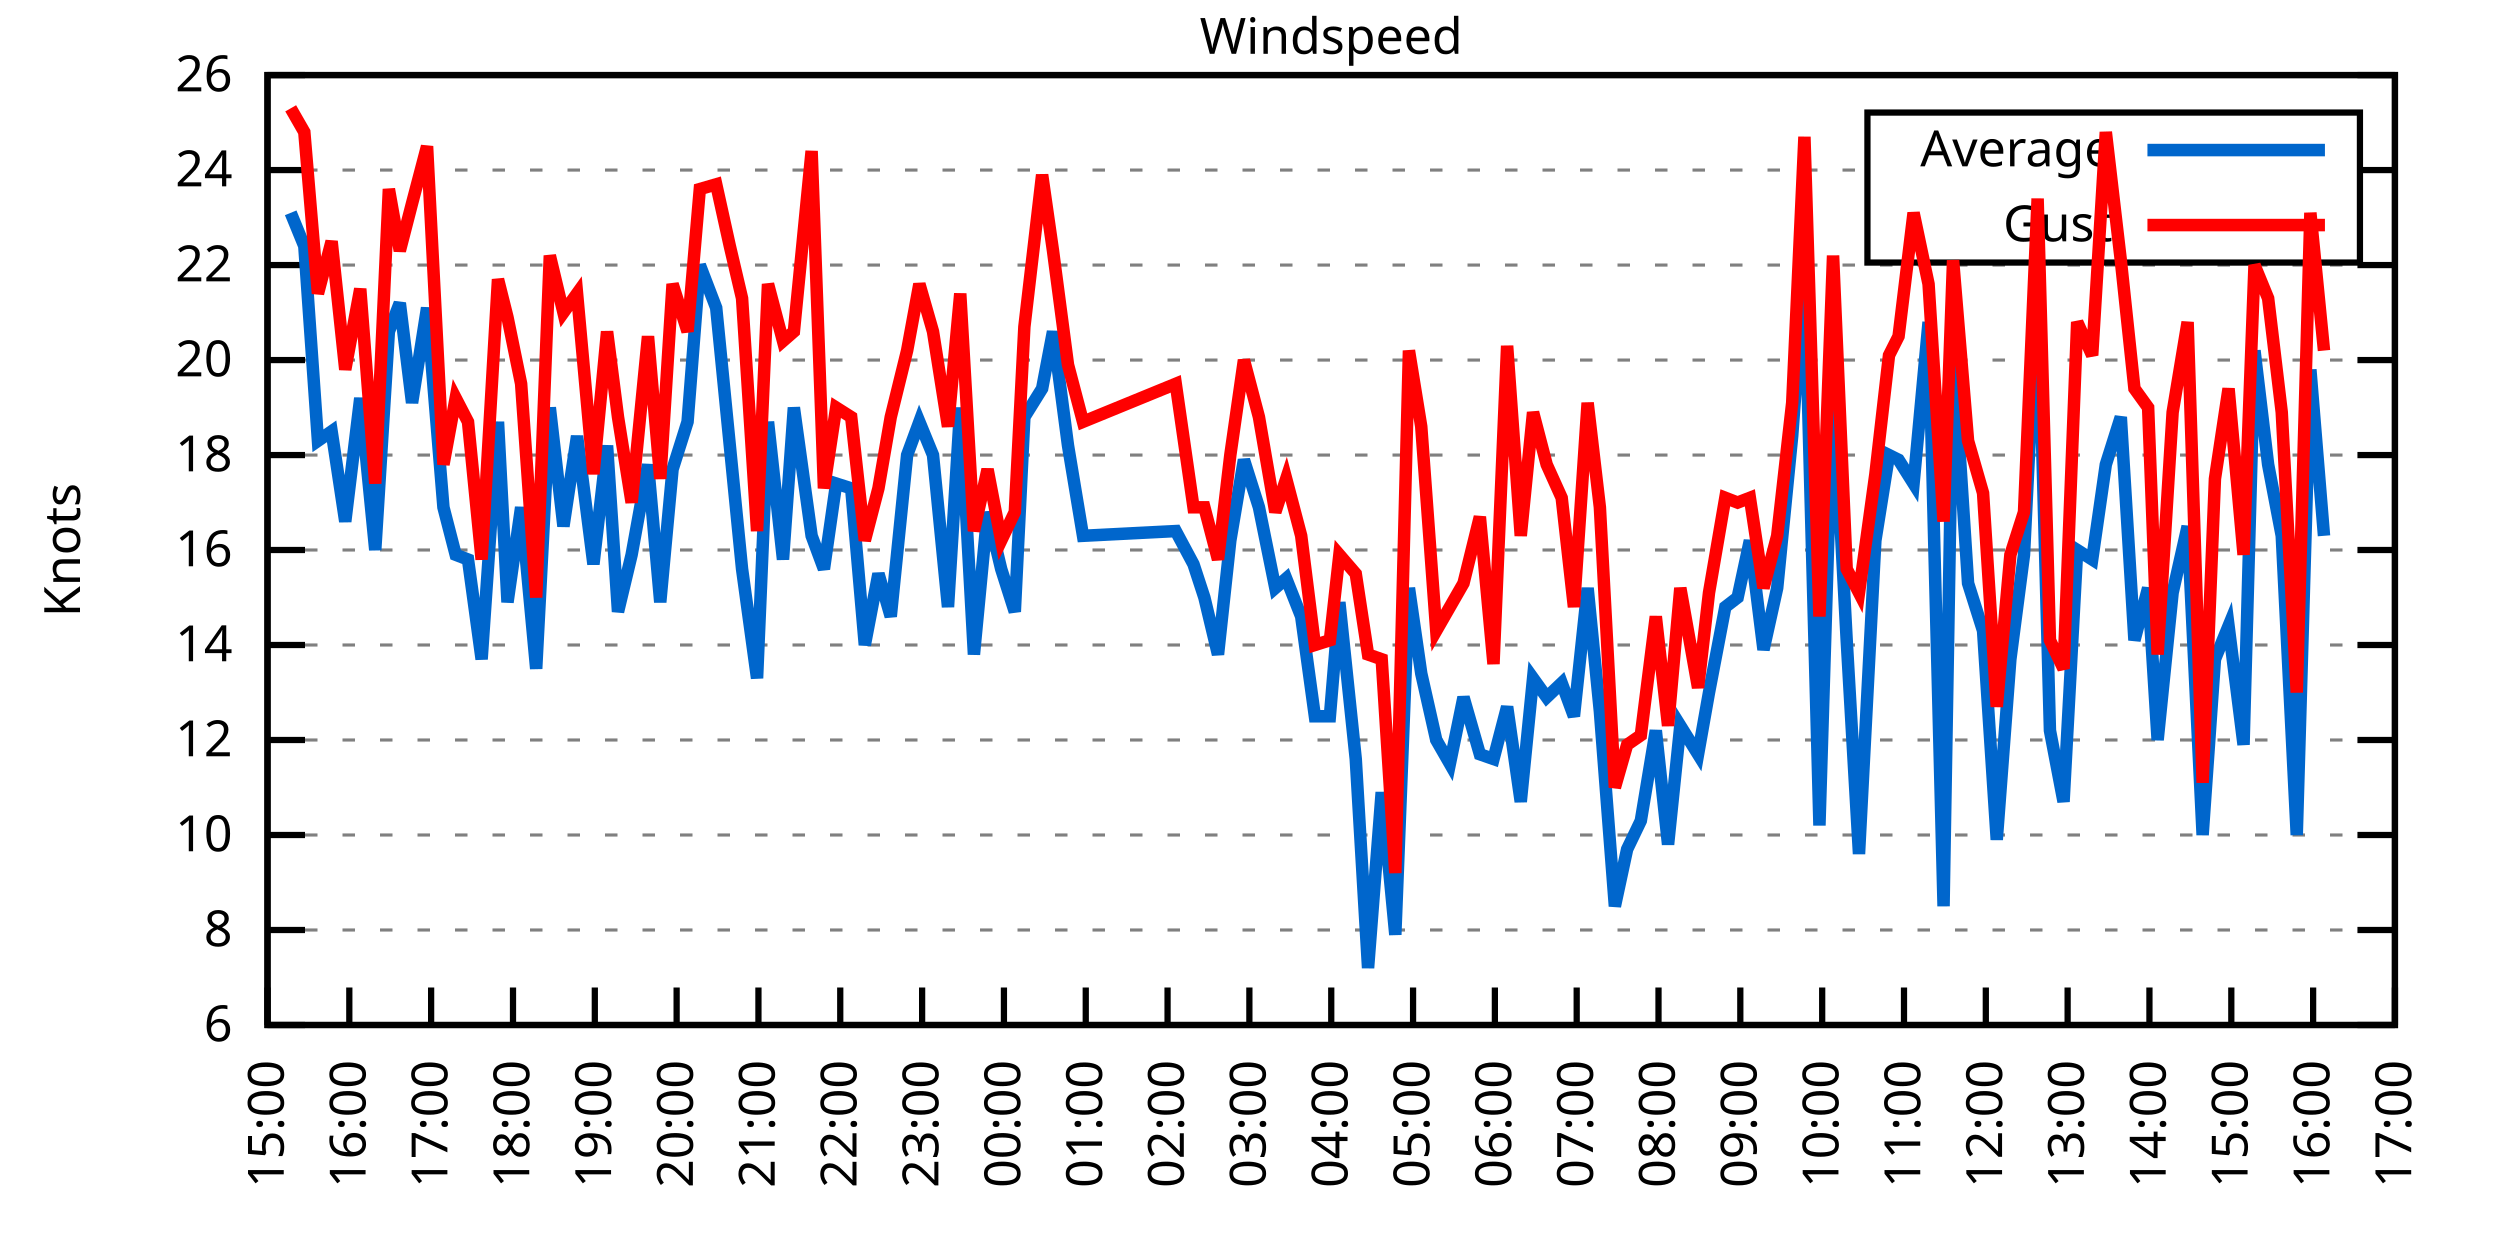
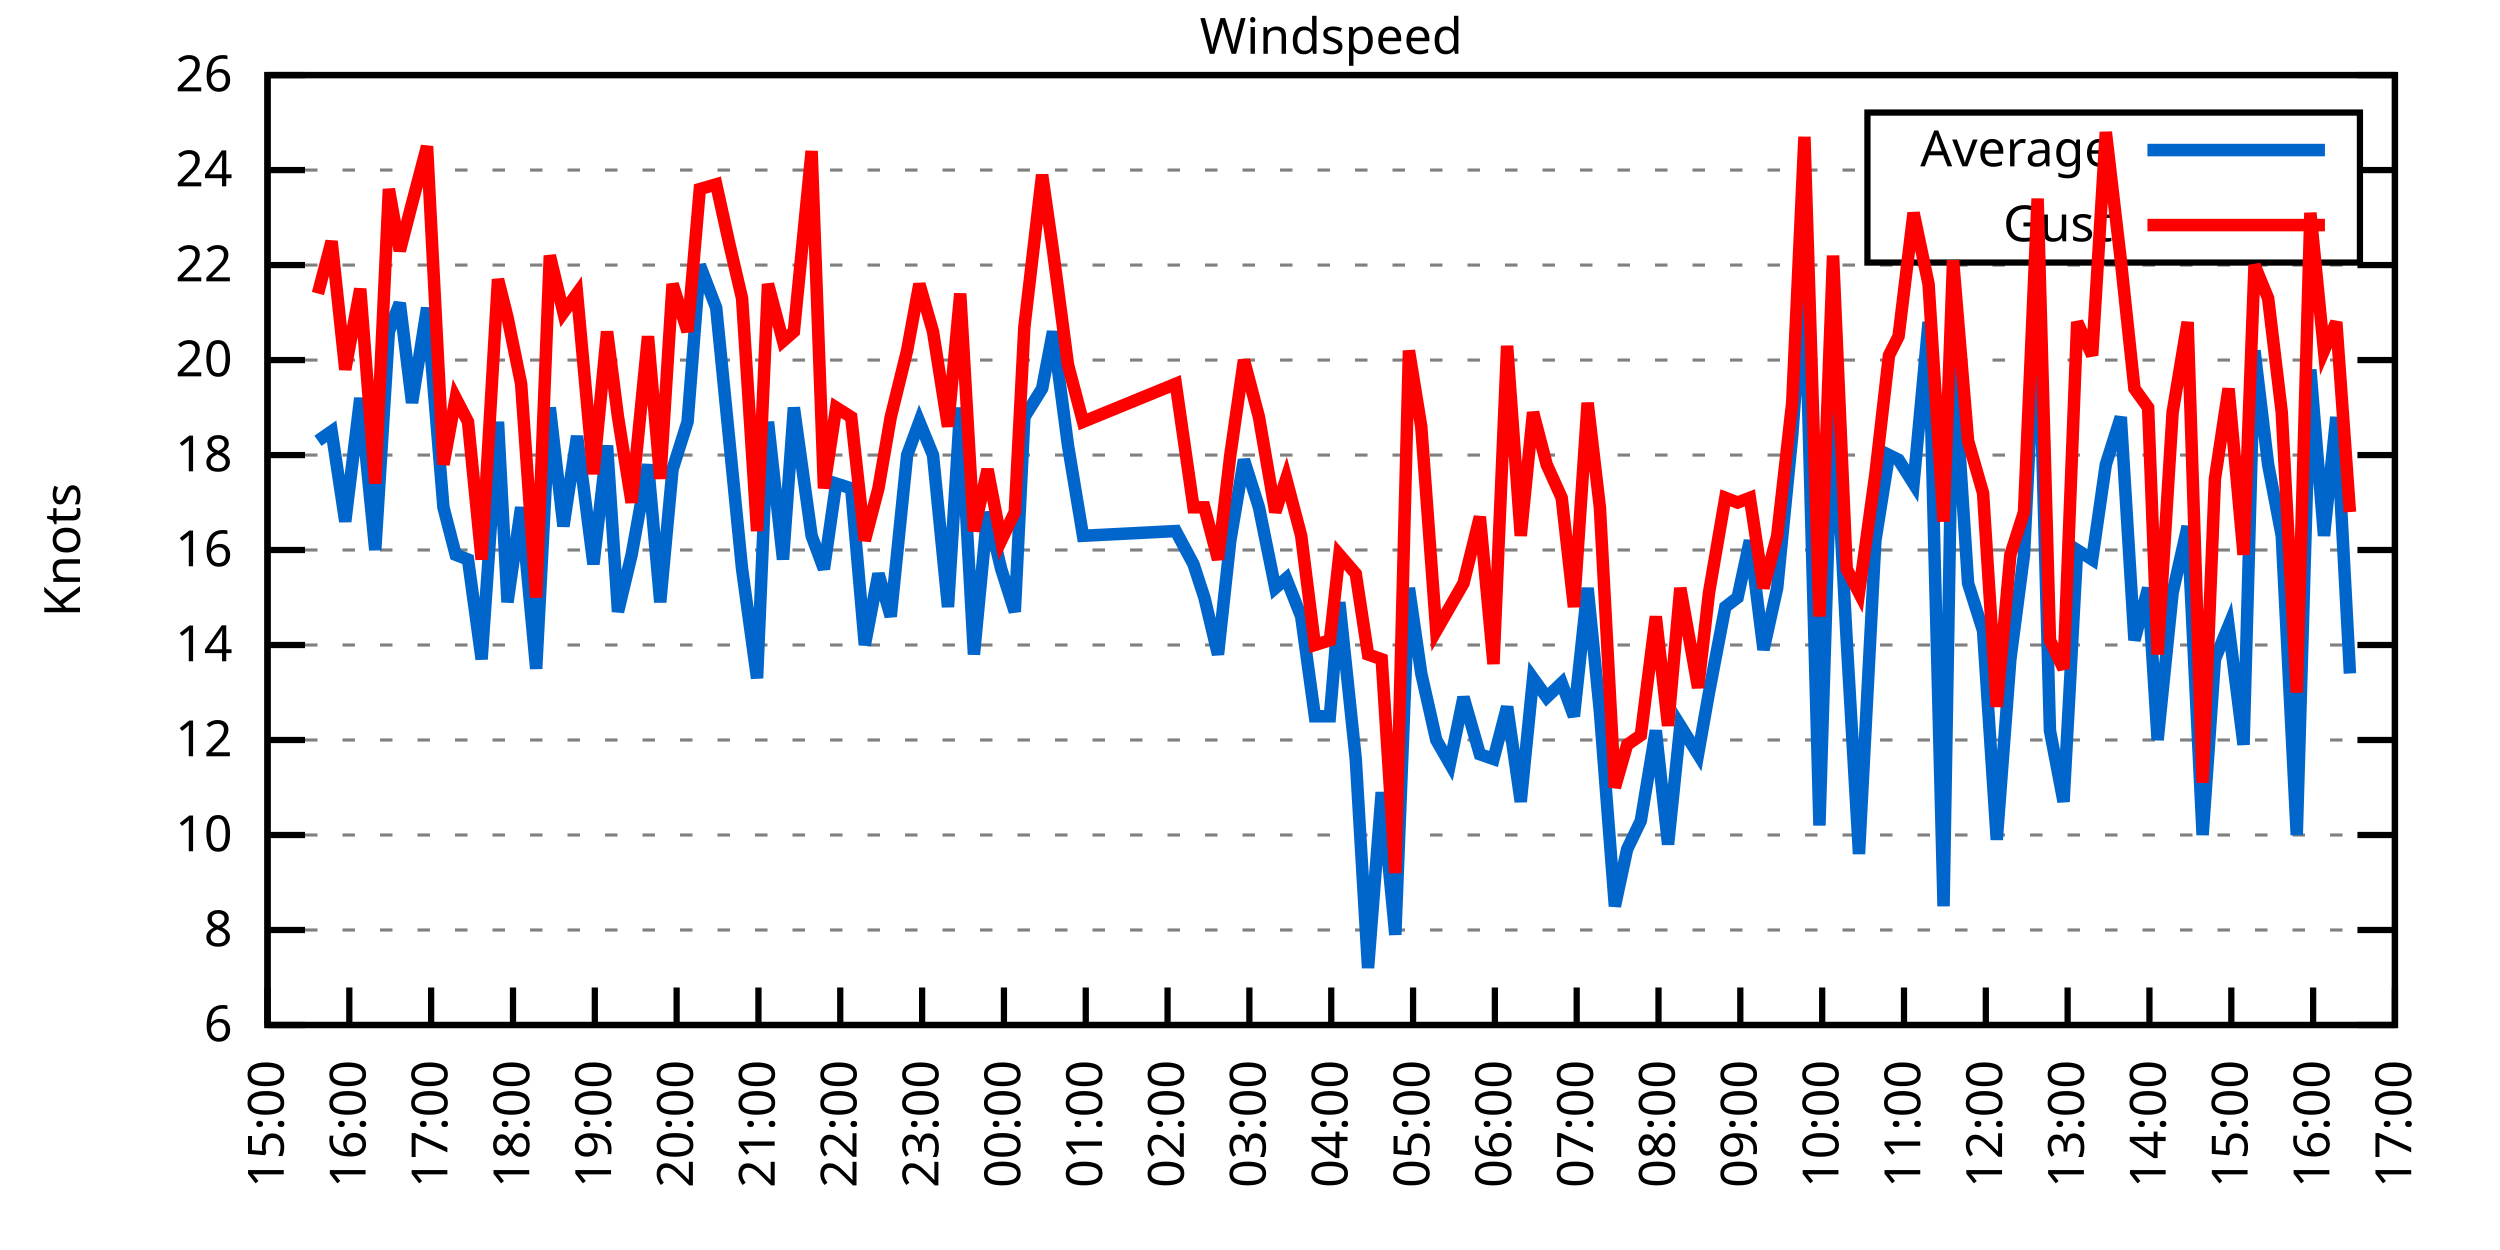
<svg xmlns="http://www.w3.org/2000/svg" xmlns:xlink="http://www.w3.org/1999/xlink" width="400" height="200" viewBox="0 0 400 200">
  <g id="gnuplot_canvas">
    <rect x="0" y="0" width="400" height="200" fill="none" />
    <defs>
      <circle id="gpDot" r="0.5" stroke-width="0.5" stroke="currentColor" />
      <path id="gpPt0" stroke-width="0.333" stroke="currentColor" d="M-1,0 h2 M0,-1 v2" />
      <path id="gpPt1" stroke-width="0.333" stroke="currentColor" d="M-1,-1 L1,1 M1,-1 L-1,1" />
      <path id="gpPt2" stroke-width="0.333" stroke="currentColor" d="M-1,0 L1,0 M0,-1 L0,1 M-1,-1 L1,1 M-1,1 L1,-1" />
      <rect id="gpPt3" stroke-width="0.333" stroke="currentColor" x="-1" y="-1" width="2" height="2" />
      <rect id="gpPt4" stroke-width="0.333" stroke="currentColor" fill="currentColor" x="-1" y="-1" width="2" height="2" />
      <circle id="gpPt5" stroke-width="0.333" stroke="currentColor" cx="0" cy="0" r="1" />
      <use xlink:href="#gpPt5" id="gpPt6" fill="currentColor" stroke="none" />
      <path id="gpPt7" stroke-width="0.333" stroke="currentColor" d="M0,-1.33 L-1.33,0.67 L1.33,0.67 z" />
      <use xlink:href="#gpPt7" id="gpPt8" fill="currentColor" stroke="none" />
      <use xlink:href="#gpPt7" id="gpPt9" stroke="currentColor" transform="rotate(180)" />
      <use xlink:href="#gpPt9" id="gpPt10" fill="currentColor" stroke="none" />
      <use xlink:href="#gpPt3" id="gpPt11" stroke="currentColor" transform="rotate(45)" />
      <use xlink:href="#gpPt11" id="gpPt12" fill="currentColor" stroke="none" />
      <path id="gpPt13" stroke-width="0.333" stroke="currentColor" d="M0,1.330 L1.265,0.411 L0.782,-1.067 L-0.782,-1.076 L-1.265,0.411 z" />
      <use xlink:href="#gpPt13" id="gpPt14" fill="currentColor" stroke="none" />
      <filter id="textbox" filterUnits="objectBoundingBox" x="0" y="0" height="1" width="1">
        <feFlood flood-color="white" flood-opacity="1" result="bgnd" />
        <feComposite in="SourceGraphic" in2="bgnd" operator="atop" />
      </filter>
      <filter id="greybox" filterUnits="objectBoundingBox" x="0" y="0" height="1" width="1">
        <feFlood flood-color="lightgrey" flood-opacity="1" result="grey" />
        <feComposite in="SourceGraphic" in2="grey" operator="atop" />
      </filter>
    </defs>
    <g fill="none" color="white" stroke="currentColor" stroke-width="1.00" stroke-linecap="butt" stroke-linejoin="miter">
</g>
    <g fill="none" color="black" stroke="currentColor" stroke-width="1.00" stroke-linecap="butt" stroke-linejoin="miter">
      <g stroke="none" shape-rendering="crispEdges">
        <polygon fill="rgb(255, 255, 255)" points="42.80,164.00 383.18,164.00 383.18,12.02 42.80,12.02 " />
      </g>
    </g>
    <g fill="none" color="black" stroke="currentColor" stroke-width="1.00" stroke-linecap="butt" stroke-linejoin="miter">
</g>
    <g fill="none" color="black" stroke="black" stroke-width="0.50" stroke-linecap="butt" stroke-linejoin="miter">
</g>
    <g fill="none" color="gray" stroke="currentColor" stroke-width="0.50" stroke-linecap="butt" stroke-linejoin="miter">
      <path stroke="gray" stroke-dasharray="2,4" class="gridline" d="M42.80,164.00 L383.19,164.00  " />
    </g>
    <g fill="none" color="gray" stroke="gray" stroke-width="1.00" stroke-linecap="butt" stroke-linejoin="miter">
</g>
    <g fill="none" color="black" stroke="currentColor" stroke-width="1.00" stroke-linecap="butt" stroke-linejoin="miter">
      <path stroke="black" d="M42.80,164.00 L48.80,164.00 M383.19,164.00 L377.19,164.00  " />
      <g transform="translate(37.20,166.60)" stroke="none" fill="black" font-family="Sans" font-size="8.00" text-anchor="end">
        <text>
          <tspan font-family="Sans"> 6</tspan>
        </text>
      </g>
    </g>
    <g fill="none" color="black" stroke="currentColor" stroke-width="1.00" stroke-linecap="butt" stroke-linejoin="miter">
</g>
    <g fill="none" color="black" stroke="black" stroke-width="0.50" stroke-linecap="butt" stroke-linejoin="miter">
</g>
    <g fill="none" color="gray" stroke="currentColor" stroke-width="0.50" stroke-linecap="butt" stroke-linejoin="miter">
      <path stroke="gray" stroke-dasharray="2,4" class="gridline" d="M42.80,148.80 L383.19,148.80  " />
    </g>
    <g fill="none" color="gray" stroke="gray" stroke-width="1.00" stroke-linecap="butt" stroke-linejoin="miter">
</g>
    <g fill="none" color="black" stroke="currentColor" stroke-width="1.00" stroke-linecap="butt" stroke-linejoin="miter">
      <path stroke="black" d="M42.80,148.80 L48.80,148.80 M383.19,148.80 L377.19,148.80  " />
      <g transform="translate(37.20,151.40)" stroke="none" fill="black" font-family="Sans" font-size="8.00" text-anchor="end">
        <text>
          <tspan font-family="Sans"> 8</tspan>
        </text>
      </g>
    </g>
    <g fill="none" color="black" stroke="currentColor" stroke-width="1.00" stroke-linecap="butt" stroke-linejoin="miter">
</g>
    <g fill="none" color="black" stroke="black" stroke-width="0.50" stroke-linecap="butt" stroke-linejoin="miter">
</g>
    <g fill="none" color="gray" stroke="currentColor" stroke-width="0.50" stroke-linecap="butt" stroke-linejoin="miter">
      <path stroke="gray" stroke-dasharray="2,4" class="gridline" d="M42.80,133.60 L383.19,133.60  " />
    </g>
    <g fill="none" color="gray" stroke="gray" stroke-width="1.00" stroke-linecap="butt" stroke-linejoin="miter">
</g>
    <g fill="none" color="black" stroke="currentColor" stroke-width="1.00" stroke-linecap="butt" stroke-linejoin="miter">
      <path stroke="black" d="M42.80,133.60 L48.80,133.60 M383.19,133.60 L377.19,133.60  " />
      <g transform="translate(37.20,136.20)" stroke="none" fill="black" font-family="Sans" font-size="8.00" text-anchor="end">
        <text>
          <tspan font-family="Sans"> 10</tspan>
        </text>
      </g>
    </g>
    <g fill="none" color="black" stroke="currentColor" stroke-width="1.00" stroke-linecap="butt" stroke-linejoin="miter">
</g>
    <g fill="none" color="black" stroke="black" stroke-width="0.50" stroke-linecap="butt" stroke-linejoin="miter">
</g>
    <g fill="none" color="gray" stroke="currentColor" stroke-width="0.50" stroke-linecap="butt" stroke-linejoin="miter">
      <path stroke="gray" stroke-dasharray="2,4" class="gridline" d="M42.80,118.40 L383.19,118.40  " />
    </g>
    <g fill="none" color="gray" stroke="gray" stroke-width="1.00" stroke-linecap="butt" stroke-linejoin="miter">
</g>
    <g fill="none" color="black" stroke="currentColor" stroke-width="1.00" stroke-linecap="butt" stroke-linejoin="miter">
      <path stroke="black" d="M42.80,118.40 L48.80,118.40 M383.19,118.40 L377.19,118.40  " />
      <g transform="translate(37.20,121.00)" stroke="none" fill="black" font-family="Sans" font-size="8.00" text-anchor="end">
        <text>
          <tspan font-family="Sans"> 12</tspan>
        </text>
      </g>
    </g>
    <g fill="none" color="black" stroke="currentColor" stroke-width="1.00" stroke-linecap="butt" stroke-linejoin="miter">
</g>
    <g fill="none" color="black" stroke="black" stroke-width="0.50" stroke-linecap="butt" stroke-linejoin="miter">
</g>
    <g fill="none" color="gray" stroke="currentColor" stroke-width="0.50" stroke-linecap="butt" stroke-linejoin="miter">
      <path stroke="gray" stroke-dasharray="2,4" class="gridline" d="M42.80,103.20 L383.19,103.20  " />
    </g>
    <g fill="none" color="gray" stroke="gray" stroke-width="1.00" stroke-linecap="butt" stroke-linejoin="miter">
</g>
    <g fill="none" color="black" stroke="currentColor" stroke-width="1.00" stroke-linecap="butt" stroke-linejoin="miter">
      <path stroke="black" d="M42.80,103.20 L48.80,103.20 M383.19,103.20 L377.19,103.20  " />
      <g transform="translate(37.20,105.80)" stroke="none" fill="black" font-family="Sans" font-size="8.00" text-anchor="end">
        <text>
          <tspan font-family="Sans"> 14</tspan>
        </text>
      </g>
    </g>
    <g fill="none" color="black" stroke="currentColor" stroke-width="1.00" stroke-linecap="butt" stroke-linejoin="miter">
</g>
    <g fill="none" color="black" stroke="black" stroke-width="0.50" stroke-linecap="butt" stroke-linejoin="miter">
</g>
    <g fill="none" color="gray" stroke="currentColor" stroke-width="0.50" stroke-linecap="butt" stroke-linejoin="miter">
      <path stroke="gray" stroke-dasharray="2,4" class="gridline" d="M42.80,88.00 L383.19,88.00  " />
    </g>
    <g fill="none" color="gray" stroke="gray" stroke-width="1.00" stroke-linecap="butt" stroke-linejoin="miter">
</g>
    <g fill="none" color="black" stroke="currentColor" stroke-width="1.00" stroke-linecap="butt" stroke-linejoin="miter">
      <path stroke="black" d="M42.80,88.00 L48.80,88.00 M383.19,88.00 L377.19,88.00  " />
      <g transform="translate(37.20,90.60)" stroke="none" fill="black" font-family="Sans" font-size="8.00" text-anchor="end">
        <text>
          <tspan font-family="Sans"> 16</tspan>
        </text>
      </g>
    </g>
    <g fill="none" color="black" stroke="currentColor" stroke-width="1.00" stroke-linecap="butt" stroke-linejoin="miter">
</g>
    <g fill="none" color="black" stroke="black" stroke-width="0.50" stroke-linecap="butt" stroke-linejoin="miter">
</g>
    <g fill="none" color="gray" stroke="currentColor" stroke-width="0.50" stroke-linecap="butt" stroke-linejoin="miter">
      <path stroke="gray" stroke-dasharray="2,4" class="gridline" d="M42.80,72.81 L383.19,72.81  " />
    </g>
    <g fill="none" color="gray" stroke="gray" stroke-width="1.00" stroke-linecap="butt" stroke-linejoin="miter">
</g>
    <g fill="none" color="black" stroke="currentColor" stroke-width="1.00" stroke-linecap="butt" stroke-linejoin="miter">
      <path stroke="black" d="M42.80,72.81 L48.80,72.81 M383.19,72.81 L377.19,72.81  " />
      <g transform="translate(37.20,75.41)" stroke="none" fill="black" font-family="Sans" font-size="8.00" text-anchor="end">
        <text>
          <tspan font-family="Sans"> 18</tspan>
        </text>
      </g>
    </g>
    <g fill="none" color="black" stroke="currentColor" stroke-width="1.00" stroke-linecap="butt" stroke-linejoin="miter">
</g>
    <g fill="none" color="black" stroke="black" stroke-width="0.50" stroke-linecap="butt" stroke-linejoin="miter">
</g>
    <g fill="none" color="gray" stroke="currentColor" stroke-width="0.50" stroke-linecap="butt" stroke-linejoin="miter">
      <path stroke="gray" stroke-dasharray="2,4" class="gridline" d="M42.80,57.61 L383.19,57.61  " />
    </g>
    <g fill="none" color="gray" stroke="gray" stroke-width="1.00" stroke-linecap="butt" stroke-linejoin="miter">
</g>
    <g fill="none" color="black" stroke="currentColor" stroke-width="1.00" stroke-linecap="butt" stroke-linejoin="miter">
      <path stroke="black" d="M42.80,57.61 L48.80,57.61 M383.19,57.61 L377.19,57.61  " />
      <g transform="translate(37.20,60.21)" stroke="none" fill="black" font-family="Sans" font-size="8.00" text-anchor="end">
        <text>
          <tspan font-family="Sans"> 20</tspan>
        </text>
      </g>
    </g>
    <g fill="none" color="black" stroke="currentColor" stroke-width="1.00" stroke-linecap="butt" stroke-linejoin="miter">
</g>
    <g fill="none" color="black" stroke="black" stroke-width="0.50" stroke-linecap="butt" stroke-linejoin="miter">
</g>
    <g fill="none" color="gray" stroke="currentColor" stroke-width="0.50" stroke-linecap="butt" stroke-linejoin="miter">
      <path stroke="gray" stroke-dasharray="2,4" class="gridline" d="M42.80,42.41 L383.19,42.41  " />
    </g>
    <g fill="none" color="gray" stroke="gray" stroke-width="1.00" stroke-linecap="butt" stroke-linejoin="miter">
</g>
    <g fill="none" color="black" stroke="currentColor" stroke-width="1.00" stroke-linecap="butt" stroke-linejoin="miter">
      <path stroke="black" d="M42.80,42.41 L48.80,42.41 M383.19,42.41 L377.19,42.41  " />
      <g transform="translate(37.20,45.01)" stroke="none" fill="black" font-family="Sans" font-size="8.00" text-anchor="end">
        <text>
          <tspan font-family="Sans"> 22</tspan>
        </text>
      </g>
    </g>
    <g fill="none" color="black" stroke="currentColor" stroke-width="1.00" stroke-linecap="butt" stroke-linejoin="miter">
</g>
    <g fill="none" color="black" stroke="black" stroke-width="0.50" stroke-linecap="butt" stroke-linejoin="miter">
</g>
    <g fill="none" color="gray" stroke="currentColor" stroke-width="0.50" stroke-linecap="butt" stroke-linejoin="miter">
      <path stroke="gray" stroke-dasharray="2,4" class="gridline" d="M42.80,27.21 L298.79,27.21 M377.59,27.21 L383.19,27.21  " />
    </g>
    <g fill="none" color="gray" stroke="gray" stroke-width="1.00" stroke-linecap="butt" stroke-linejoin="miter">
</g>
    <g fill="none" color="black" stroke="currentColor" stroke-width="1.00" stroke-linecap="butt" stroke-linejoin="miter">
      <path stroke="black" d="M42.80,27.21 L48.80,27.21 M383.19,27.21 L377.19,27.21  " />
      <g transform="translate(37.20,29.81)" stroke="none" fill="black" font-family="Sans" font-size="8.00" text-anchor="end">
        <text>
          <tspan font-family="Sans"> 24</tspan>
        </text>
      </g>
    </g>
    <g fill="none" color="black" stroke="currentColor" stroke-width="1.00" stroke-linecap="butt" stroke-linejoin="miter">
</g>
    <g fill="none" color="black" stroke="black" stroke-width="0.50" stroke-linecap="butt" stroke-linejoin="miter">
</g>
    <g fill="none" color="gray" stroke="currentColor" stroke-width="0.50" stroke-linecap="butt" stroke-linejoin="miter">
      <path stroke="gray" stroke-dasharray="2,4" class="gridline" d="M42.80,12.01 L383.19,12.01  " />
    </g>
    <g fill="none" color="gray" stroke="gray" stroke-width="1.00" stroke-linecap="butt" stroke-linejoin="miter">
</g>
    <g fill="none" color="black" stroke="currentColor" stroke-width="1.00" stroke-linecap="butt" stroke-linejoin="miter">
      <path stroke="black" d="M42.80,12.01 L48.80,12.01 M383.19,12.01 L377.19,12.01  " />
      <g transform="translate(37.20,14.61)" stroke="none" fill="black" font-family="Sans" font-size="8.00" text-anchor="end">
        <text>
          <tspan font-family="Sans"> 26</tspan>
        </text>
      </g>
    </g>
    <g fill="none" color="black" stroke="currentColor" stroke-width="1.00" stroke-linecap="butt" stroke-linejoin="miter">
      <path stroke="black" d="M42.80,164.00 L42.80,158.00  " />
      <g transform="translate(45.40,169.60) rotate(270.00)" stroke="none" fill="black" font-family="Sans" font-size="8.00" text-anchor="end">
        <text>
          <tspan font-family="Sans">15:00</tspan>
        </text>
      </g>
    </g>
    <g fill="none" color="black" stroke="currentColor" stroke-width="1.00" stroke-linecap="butt" stroke-linejoin="miter">
      <path stroke="black" d="M55.89,164.00 L55.89,158.00  " />
      <g transform="translate(58.49,169.60) rotate(270.00)" stroke="none" fill="black" font-family="Sans" font-size="8.00" text-anchor="end">
        <text>
          <tspan font-family="Sans">16:00</tspan>
        </text>
      </g>
    </g>
    <g fill="none" color="black" stroke="currentColor" stroke-width="1.00" stroke-linecap="butt" stroke-linejoin="miter">
      <path stroke="black" d="M68.98,164.00 L68.98,158.00  " />
      <g transform="translate(71.58,169.60) rotate(270.00)" stroke="none" fill="black" font-family="Sans" font-size="8.00" text-anchor="end">
        <text>
          <tspan font-family="Sans">17:00</tspan>
        </text>
      </g>
    </g>
    <g fill="none" color="black" stroke="currentColor" stroke-width="1.00" stroke-linecap="butt" stroke-linejoin="miter">
      <path stroke="black" d="M82.08,164.00 L82.08,158.00  " />
      <g transform="translate(84.68,169.60) rotate(270.00)" stroke="none" fill="black" font-family="Sans" font-size="8.00" text-anchor="end">
        <text>
          <tspan font-family="Sans">18:00</tspan>
        </text>
      </g>
    </g>
    <g fill="none" color="black" stroke="currentColor" stroke-width="1.00" stroke-linecap="butt" stroke-linejoin="miter">
      <path stroke="black" d="M95.17,164.00 L95.17,158.00  " />
      <g transform="translate(97.77,169.60) rotate(270.00)" stroke="none" fill="black" font-family="Sans" font-size="8.00" text-anchor="end">
        <text>
          <tspan font-family="Sans">19:00</tspan>
        </text>
      </g>
    </g>
    <g fill="none" color="black" stroke="currentColor" stroke-width="1.00" stroke-linecap="butt" stroke-linejoin="miter">
      <path stroke="black" d="M108.26,164.00 L108.26,158.00  " />
      <g transform="translate(110.86,169.60) rotate(270.00)" stroke="none" fill="black" font-family="Sans" font-size="8.00" text-anchor="end">
        <text>
          <tspan font-family="Sans">20:00</tspan>
        </text>
      </g>
    </g>
    <g fill="none" color="black" stroke="currentColor" stroke-width="1.00" stroke-linecap="butt" stroke-linejoin="miter">
      <path stroke="black" d="M121.35,164.00 L121.35,158.00  " />
      <g transform="translate(123.95,169.60) rotate(270.00)" stroke="none" fill="black" font-family="Sans" font-size="8.00" text-anchor="end">
        <text>
          <tspan font-family="Sans">21:00</tspan>
        </text>
      </g>
    </g>
    <g fill="none" color="black" stroke="currentColor" stroke-width="1.00" stroke-linecap="butt" stroke-linejoin="miter">
      <path stroke="black" d="M134.44,164.00 L134.44,158.00  " />
      <g transform="translate(137.04,169.60) rotate(270.00)" stroke="none" fill="black" font-family="Sans" font-size="8.00" text-anchor="end">
        <text>
          <tspan font-family="Sans">22:00</tspan>
        </text>
      </g>
    </g>
    <g fill="none" color="black" stroke="currentColor" stroke-width="1.00" stroke-linecap="butt" stroke-linejoin="miter">
      <path stroke="black" d="M147.54,164.00 L147.54,158.00  " />
      <g transform="translate(150.14,169.60) rotate(270.00)" stroke="none" fill="black" font-family="Sans" font-size="8.00" text-anchor="end">
        <text>
          <tspan font-family="Sans">23:00</tspan>
        </text>
      </g>
    </g>
    <g fill="none" color="black" stroke="currentColor" stroke-width="1.00" stroke-linecap="butt" stroke-linejoin="miter">
      <path stroke="black" d="M160.63,164.00 L160.63,158.00  " />
      <g transform="translate(163.23,169.60) rotate(270.00)" stroke="none" fill="black" font-family="Sans" font-size="8.00" text-anchor="end">
        <text>
          <tspan font-family="Sans">00:00</tspan>
        </text>
      </g>
    </g>
    <g fill="none" color="black" stroke="currentColor" stroke-width="1.00" stroke-linecap="butt" stroke-linejoin="miter">
      <path stroke="black" d="M173.72,164.00 L173.72,158.00  " />
      <g transform="translate(176.32,169.60) rotate(270.00)" stroke="none" fill="black" font-family="Sans" font-size="8.00" text-anchor="end">
        <text>
          <tspan font-family="Sans">01:00</tspan>
        </text>
      </g>
    </g>
    <g fill="none" color="black" stroke="currentColor" stroke-width="1.00" stroke-linecap="butt" stroke-linejoin="miter">
      <path stroke="black" d="M186.81,164.00 L186.81,158.00  " />
      <g transform="translate(189.41,169.60) rotate(270.00)" stroke="none" fill="black" font-family="Sans" font-size="8.00" text-anchor="end">
        <text>
          <tspan font-family="Sans">02:00</tspan>
        </text>
      </g>
    </g>
    <g fill="none" color="black" stroke="currentColor" stroke-width="1.00" stroke-linecap="butt" stroke-linejoin="miter">
      <path stroke="black" d="M199.90,164.00 L199.90,158.00  " />
      <g transform="translate(202.50,169.60) rotate(270.00)" stroke="none" fill="black" font-family="Sans" font-size="8.00" text-anchor="end">
        <text>
          <tspan font-family="Sans">03:00</tspan>
        </text>
      </g>
    </g>
    <g fill="none" color="black" stroke="currentColor" stroke-width="1.00" stroke-linecap="butt" stroke-linejoin="miter">
      <path stroke="black" d="M213.00,164.00 L213.00,158.00  " />
      <g transform="translate(215.60,169.60) rotate(270.00)" stroke="none" fill="black" font-family="Sans" font-size="8.00" text-anchor="end">
        <text>
          <tspan font-family="Sans">04:00</tspan>
        </text>
      </g>
    </g>
    <g fill="none" color="black" stroke="currentColor" stroke-width="1.00" stroke-linecap="butt" stroke-linejoin="miter">
      <path stroke="black" d="M226.09,164.00 L226.09,158.00  " />
      <g transform="translate(228.69,169.60) rotate(270.00)" stroke="none" fill="black" font-family="Sans" font-size="8.00" text-anchor="end">
        <text>
          <tspan font-family="Sans">05:00</tspan>
        </text>
      </g>
    </g>
    <g fill="none" color="black" stroke="currentColor" stroke-width="1.00" stroke-linecap="butt" stroke-linejoin="miter">
      <path stroke="black" d="M239.18,164.00 L239.18,158.00  " />
      <g transform="translate(241.78,169.60) rotate(270.00)" stroke="none" fill="black" font-family="Sans" font-size="8.00" text-anchor="end">
        <text>
          <tspan font-family="Sans">06:00</tspan>
        </text>
      </g>
    </g>
    <g fill="none" color="black" stroke="currentColor" stroke-width="1.00" stroke-linecap="butt" stroke-linejoin="miter">
      <path stroke="black" d="M252.27,164.00 L252.27,158.00  " />
      <g transform="translate(254.87,169.60) rotate(270.00)" stroke="none" fill="black" font-family="Sans" font-size="8.00" text-anchor="end">
        <text>
          <tspan font-family="Sans">07:00</tspan>
        </text>
      </g>
    </g>
    <g fill="none" color="black" stroke="currentColor" stroke-width="1.00" stroke-linecap="butt" stroke-linejoin="miter">
      <path stroke="black" d="M265.36,164.00 L265.36,158.00  " />
      <g transform="translate(267.96,169.60) rotate(270.00)" stroke="none" fill="black" font-family="Sans" font-size="8.00" text-anchor="end">
        <text>
          <tspan font-family="Sans">08:00</tspan>
        </text>
      </g>
    </g>
    <g fill="none" color="black" stroke="currentColor" stroke-width="1.00" stroke-linecap="butt" stroke-linejoin="miter">
      <path stroke="black" d="M278.45,164.00 L278.45,158.00  " />
      <g transform="translate(281.05,169.60) rotate(270.00)" stroke="none" fill="black" font-family="Sans" font-size="8.00" text-anchor="end">
        <text>
          <tspan font-family="Sans">09:00</tspan>
        </text>
      </g>
    </g>
    <g fill="none" color="black" stroke="currentColor" stroke-width="1.00" stroke-linecap="butt" stroke-linejoin="miter">
      <path stroke="black" d="M291.55,164.00 L291.55,158.00  " />
      <g transform="translate(294.15,169.60) rotate(270.00)" stroke="none" fill="black" font-family="Sans" font-size="8.00" text-anchor="end">
        <text>
          <tspan font-family="Sans">10:00</tspan>
        </text>
      </g>
    </g>
    <g fill="none" color="black" stroke="currentColor" stroke-width="1.00" stroke-linecap="butt" stroke-linejoin="miter">
      <path stroke="black" d="M304.64,164.00 L304.64,158.00  " />
      <g transform="translate(307.24,169.60) rotate(270.00)" stroke="none" fill="black" font-family="Sans" font-size="8.00" text-anchor="end">
        <text>
          <tspan font-family="Sans">11:00</tspan>
        </text>
      </g>
    </g>
    <g fill="none" color="black" stroke="currentColor" stroke-width="1.00" stroke-linecap="butt" stroke-linejoin="miter">
      <path stroke="black" d="M317.73,164.00 L317.73,158.00  " />
      <g transform="translate(320.33,169.60) rotate(270.00)" stroke="none" fill="black" font-family="Sans" font-size="8.00" text-anchor="end">
        <text>
          <tspan font-family="Sans">12:00</tspan>
        </text>
      </g>
    </g>
    <g fill="none" color="black" stroke="currentColor" stroke-width="1.00" stroke-linecap="butt" stroke-linejoin="miter">
      <path stroke="black" d="M330.82,164.00 L330.82,158.00  " />
      <g transform="translate(333.42,169.60) rotate(270.00)" stroke="none" fill="black" font-family="Sans" font-size="8.00" text-anchor="end">
        <text>
          <tspan font-family="Sans">13:00</tspan>
        </text>
      </g>
    </g>
    <g fill="none" color="black" stroke="currentColor" stroke-width="1.00" stroke-linecap="butt" stroke-linejoin="miter">
      <path stroke="black" d="M343.91,164.00 L343.91,158.00  " />
      <g transform="translate(346.51,169.60) rotate(270.00)" stroke="none" fill="black" font-family="Sans" font-size="8.00" text-anchor="end">
        <text>
          <tspan font-family="Sans">14:00</tspan>
        </text>
      </g>
    </g>
    <g fill="none" color="black" stroke="currentColor" stroke-width="1.00" stroke-linecap="butt" stroke-linejoin="miter">
      <path stroke="black" d="M357.01,164.00 L357.01,158.00  " />
      <g transform="translate(359.61,169.60) rotate(270.00)" stroke="none" fill="black" font-family="Sans" font-size="8.00" text-anchor="end">
        <text>
          <tspan font-family="Sans">15:00</tspan>
        </text>
      </g>
    </g>
    <g fill="none" color="black" stroke="currentColor" stroke-width="1.00" stroke-linecap="butt" stroke-linejoin="miter">
      <path stroke="black" d="M370.10,164.00 L370.10,158.00  " />
      <g transform="translate(372.70,169.60) rotate(270.00)" stroke="none" fill="black" font-family="Sans" font-size="8.00" text-anchor="end">
        <text>
          <tspan font-family="Sans">16:00</tspan>
        </text>
      </g>
    </g>
    <g fill="none" color="black" stroke="currentColor" stroke-width="1.00" stroke-linecap="butt" stroke-linejoin="miter">
      <path stroke="black" d="M383.19,164.00 L383.19,158.00  " />
      <g transform="translate(385.79,169.60) rotate(270.00)" stroke="none" fill="black" font-family="Sans" font-size="8.00" text-anchor="end">
        <text>
          <tspan font-family="Sans">17:00</tspan>
        </text>
      </g>
    </g>
    <g fill="none" color="black" stroke="currentColor" stroke-width="1.00" stroke-linecap="butt" stroke-linejoin="miter">
</g>
    <g fill="none" color="black" stroke="currentColor" stroke-width="1.00" stroke-linecap="butt" stroke-linejoin="miter">
      <path stroke="black" d="M42.80,12.01 L42.80,164.00 L383.19,164.00 L383.19,12.01 L42.80,12.01 Z  " />
    </g>
    <g fill="none" color="black" stroke="currentColor" stroke-width="1.00" stroke-linecap="butt" stroke-linejoin="miter">
</g>
    <g fill="none" color="black" stroke="currentColor" stroke-width="1.00" stroke-linecap="butt" stroke-linejoin="miter">
      <path stroke="black" d="M298.79,42.01 L298.79,18.01 L377.59,18.01 L377.59,42.01 L298.79,42.01 Z  " />
    </g>
    <g id="Windspeed_plot_1">
      <g fill="none" color="white" stroke="black" stroke-width="2.00" stroke-linecap="butt" stroke-linejoin="miter">
</g>
      <g fill="none" color="black" stroke="currentColor" stroke-width="2.00" stroke-linecap="butt" stroke-linejoin="miter">
        <g transform="translate(337.99,26.61)" stroke="none" fill="black" font-family="Sans" font-size="8.00" text-anchor="end">
          <text>
            <tspan font-family="Sans">Average</tspan>
          </text>
        </g>
      </g>
      <g fill="none" color="black" stroke="currentColor" stroke-width="2.00" stroke-linecap="butt" stroke-linejoin="miter">
-         <path stroke="rgb(  0, 102, 204)" d="M343.59,24.01 L371.99,24.01 M46.51,34.05 L48.69,39.37 L50.87,70.53 L53.06,69.01 L55.24,83.45 L57.64,63.69   L60.04,88.00 L62.22,53.05 L63.97,48.49 L65.93,64.45 L68.33,49.25 L70.95,81.17 L72.91,88.76 L74.88,89.52   L77.06,105.48 L79.68,67.49 L81.20,96.36 L83.38,81.17 L85.79,107.00 L87.97,65.21 L90.15,84.21 L92.33,69.77   L94.95,90.28 L97.13,71.29 L98.88,97.88 L101.06,88.76 L103.68,74.33 L105.64,96.36 L107.61,75.09 L110.01,67.49   L111.97,42.41 L114.59,49.25 L116.77,71.29 L118.73,91.04 L121.13,108.52 L122.88,67.49 L125.28,89.52 L127.02,65.21   L129.86,85.73 L131.83,91.04 L133.79,77.37 L136.19,78.13 L138.37,103.20 L140.55,91.80 L142.52,98.64 L145.14,72.81   L147.10,67.49 L149.28,72.81 L151.68,97.12 L153.64,65.21 L155.83,104.72 L158.01,81.93 L160.19,91.04 L162.37,97.88   L163.90,66.73 L166.74,62.17 L168.48,53.05 L170.88,71.29 L173.28,85.73 L188.12,84.97 L190.96,90.28 L192.70,95.60   L194.88,104.72 L196.85,86.49 L199.03,73.57 L201.43,81.17 L204.05,94.08 L205.79,92.56 L208.19,98.64 L210.38,114.60   L212.78,114.60 L214.30,96.36 L216.92,121.44 L218.89,154.88 L221.07,126.76 L223.25,149.56 L225.43,94.08 L227.40,107.76   L229.80,118.40 L231.98,122.20 L234.16,111.56 L236.78,120.68 L238.96,121.44 L241.14,113.08 L243.32,128.28 L245.29,108.52   L247.47,111.56 L249.87,109.28 L251.83,114.60 L254.02,94.08 L255.98,113.84 L258.38,145.00 L260.34,135.88 L262.53,131.32   L264.93,116.88 L266.89,135.12 L268.85,116.12 L271.69,120.68 L273.44,110.80 L276.05,97.12 L278.02,95.60 L279.98,86.49   L282.16,103.96 L284.35,94.08 L286.75,69.77 L288.71,43.17 L291.11,132.08 L293.29,61.41 L295.47,102.44 L297.44,136.64   L300.06,86.49 L302.24,72.81 L303.77,73.57 L306.17,77.37 L308.57,51.53 L310.97,145.00 L312.49,56.09 L314.89,93.32   L317.29,100.92 L319.48,134.36 L321.66,105.48 L323.84,88.76 L326.02,44.69 L327.99,116.88 L330.17,128.28 L332.35,88.00   L334.75,89.52 L336.93,74.33 L339.33,66.73 L341.51,102.44 L343.70,94.08 L345.22,118.40 L347.62,94.84 L350.02,84.21   L352.42,133.60 L354.39,105.48 L356.57,100.16 L358.97,119.16 L360.72,56.09 L362.90,74.33 L365.08,85.73 L367.48,133.60   L369.66,59.13 L371.84,85.73  " />
+         <path stroke="rgb(  0, 102, 204)" d="M343.59,24.01 L371.99,24.01 M50.87,70.53 L53.06,69.01 L55.24,83.45 L57.64,63.69 L60.04,88.00 L62.22,53.05   L63.97,48.49 L65.93,64.45 L68.33,49.25 L70.95,81.17 L72.91,88.76 L74.88,89.52 L77.06,105.48 L79.68,67.49   L81.20,96.36 L83.38,81.17 L85.79,107.00 L87.97,65.21 L90.15,84.21 L92.33,69.77 L94.95,90.28 L97.13,71.29   L98.88,97.88 L101.06,88.76 L103.68,74.33 L105.64,96.36 L107.61,75.09 L110.01,67.49 L111.97,42.41 L114.59,49.25   L116.77,71.29 L118.73,91.04 L121.13,108.52 L122.88,67.49 L125.28,89.52 L127.02,65.21 L129.86,85.73 L131.83,91.04   L133.79,77.37 L136.19,78.13 L138.37,103.20 L140.55,91.80 L142.52,98.64 L145.14,72.81 L147.10,67.49 L149.28,72.81   L151.68,97.12 L153.64,65.21 L155.83,104.72 L158.01,81.93 L160.19,91.04 L162.37,97.88 L163.90,66.73 L166.74,62.17   L168.48,53.05 L170.88,71.29 L173.28,85.73 L188.12,84.97 L190.96,90.28 L192.70,95.60 L194.88,104.72 L196.85,86.49   L199.03,73.57 L201.43,81.17 L204.05,94.08 L205.79,92.56 L208.19,98.64 L210.38,114.60 L212.78,114.60 L214.30,96.36   L216.92,121.44 L218.89,154.88 L221.07,126.76 L223.25,149.56 L225.43,94.08 L227.40,107.76 L229.80,118.40 L231.98,122.20   L234.16,111.56 L236.78,120.68 L238.96,121.44 L241.14,113.08 L243.32,128.28 L245.29,108.52 L247.47,111.56 L249.87,109.28   L251.83,114.60 L254.02,94.08 L255.98,113.84 L258.38,145.00 L260.34,135.88 L262.53,131.32 L264.93,116.88 L266.89,135.12   L268.85,116.12 L271.69,120.68 L273.44,110.80 L276.05,97.12 L278.02,95.60 L279.98,86.49 L282.16,103.96 L284.35,94.08   L286.75,69.77 L288.71,43.17 L291.11,132.08 L293.29,61.41 L295.47,102.44 L297.44,136.64 L300.06,86.49 L302.24,72.81   L303.77,73.57 L306.17,77.37 L308.57,51.53 L310.97,145.00 L312.49,56.09 L314.89,93.32 L317.29,100.92 L319.48,134.36   L321.66,105.48 L323.84,88.76 L326.02,44.69 L327.99,116.88 L330.17,128.28 L332.35,88.00 L334.75,89.52 L336.93,74.33   L339.33,66.73 L341.51,102.44 L343.70,94.08 L345.22,118.40 L347.62,94.84 L350.02,84.21 L352.42,133.60 L354.39,105.48   L356.57,100.16 L358.97,119.16 L360.72,56.09 L362.90,74.33 L365.08,85.73 L367.48,133.60 L369.66,59.13 L371.84,85.73   L373.81,66.73 L375.99,107.76  " />
      </g>
    </g>
    <g id="Windspeed_plot_2">
      <g fill="none" color="black" stroke="currentColor" stroke-width="2.00" stroke-linecap="butt" stroke-linejoin="miter">
        <g transform="translate(337.99,38.61)" stroke="none" fill="black" font-family="Sans" font-size="8.00" text-anchor="end">
          <text>
            <tspan font-family="Sans">Gust</tspan>
          </text>
        </g>
      </g>
      <g fill="none" color="black" stroke="currentColor" stroke-width="2.00" stroke-linecap="butt" stroke-linejoin="miter">
-         <path stroke="rgb(255,   0,   0)" d="M343.59,36.01 L371.99,36.01 M46.51,17.33 L48.69,21.13 L50.87,46.97 L53.06,38.61 L55.24,59.13 L57.64,46.21   L60.04,77.37 L62.22,30.25 L63.97,40.13 L65.93,32.53 L68.33,23.41 L70.95,74.33 L72.91,63.69 L74.88,67.49   L77.06,89.52 L79.68,44.69 L81.20,50.77 L83.38,61.41 L85.79,95.60 L87.97,40.89 L90.15,50.01 L92.33,46.97   L94.95,75.85 L97.13,53.05 L98.88,66.73 L101.06,80.41 L103.68,53.81 L105.64,76.61 L107.61,45.45 L110.01,53.05   L111.97,30.25 L114.59,29.49 L116.77,39.37 L118.73,47.73 L121.13,84.97 L122.88,45.45 L125.28,54.57 L127.02,53.05   L129.86,24.17 L131.83,78.13 L133.79,65.21 L136.19,66.73 L138.37,86.49 L140.55,78.13 L142.52,66.73 L145.14,56.09   L147.10,45.45 L149.28,53.05 L151.68,68.25 L153.64,46.97 L155.83,84.97 L158.01,75.09 L160.19,86.49 L162.37,81.93   L163.90,52.29 L166.74,27.97 L168.48,40.13 L170.88,58.37 L173.28,67.49 L188.12,61.41 L190.96,81.17 L192.70,81.17   L194.88,89.52 L196.85,72.81 L199.03,57.61 L201.43,66.73 L204.05,81.93 L205.79,76.61 L208.19,85.73 L210.38,103.20   L212.78,102.44 L214.30,88.76 L216.92,91.80 L218.89,104.72 L221.07,105.48 L223.25,139.68 L225.43,56.09 L227.40,68.25   L229.80,100.92 L231.98,97.12 L234.16,93.32 L236.78,82.69 L238.96,106.24 L241.14,55.33 L243.32,85.73 L245.29,65.97   L247.47,74.33 L249.87,79.65 L251.83,97.12 L254.02,64.45 L255.98,81.17 L258.38,126.00 L260.34,119.16 L262.53,117.64   L264.93,98.64 L266.89,116.12 L268.85,94.08 L271.69,110.04 L273.44,94.84 L276.05,79.65 L278.02,80.41 L279.98,79.65   L282.16,94.08 L284.35,85.73 L286.75,64.45 L288.71,21.89 L291.11,98.64 L293.29,40.89 L295.47,91.04 L297.44,94.84   L300.06,75.85 L302.24,56.85 L303.77,53.81 L306.17,34.05 L308.57,45.45 L310.97,83.45 L312.49,41.65 L314.89,70.53   L317.29,78.89 L319.48,113.08 L321.66,88.76 L323.84,81.93 L326.02,31.77 L327.99,102.44 L330.17,107.00 L332.35,51.53   L334.75,56.85 L336.93,21.13 L339.33,41.65 L341.51,62.17 L343.70,65.21 L345.22,104.72 L347.62,65.97 L350.02,51.53   L352.42,125.24 L354.39,76.61 L356.57,62.17 L358.97,88.76 L360.72,42.41 L362.90,47.73 L365.08,65.97 L367.48,110.80   L369.66,34.05 L371.84,56.09  " />
+         <path stroke="rgb(255,   0,   0)" d="M343.59,36.01 L371.99,36.01 M50.87,46.97 L53.06,38.61 L55.24,59.13 L57.64,46.21 L60.04,77.37 L62.22,30.25   L63.97,40.13 L65.93,32.53 L68.33,23.41 L70.95,74.33 L72.91,63.69 L74.88,67.49 L77.06,89.52 L79.68,44.69   L81.20,50.77 L83.38,61.41 L85.79,95.60 L87.97,40.89 L90.15,50.01 L92.33,46.97 L94.95,75.85 L97.13,53.05   L98.88,66.73 L101.06,80.41 L103.68,53.81 L105.64,76.61 L107.61,45.45 L110.01,53.05 L111.97,30.25 L114.59,29.49   L116.77,39.37 L118.73,47.73 L121.13,84.97 L122.88,45.45 L125.28,54.57 L127.02,53.05 L129.86,24.17 L131.83,78.13   L133.79,65.21 L136.19,66.73 L138.37,86.49 L140.55,78.13 L142.52,66.73 L145.14,56.09 L147.10,45.45 L149.28,53.05   L151.68,68.25 L153.64,46.97 L155.83,84.97 L158.01,75.09 L160.19,86.49 L162.37,81.93 L163.90,52.29 L166.74,27.97   L168.48,40.13 L170.88,58.37 L173.28,67.49 L188.12,61.41 L190.96,81.17 L192.70,81.17 L194.88,89.52 L196.85,72.81   L199.03,57.61 L201.43,66.73 L204.05,81.93 L205.79,76.61 L208.19,85.73 L210.38,103.20 L212.78,102.44 L214.30,88.76   L216.92,91.80 L218.89,104.72 L221.07,105.48 L223.25,139.68 L225.43,56.09 L227.40,68.25 L229.80,100.92 L231.98,97.12   L234.16,93.32 L236.78,82.69 L238.96,106.24 L241.14,55.33 L243.32,85.73 L245.29,65.97 L247.47,74.33 L249.87,79.65   L251.83,97.12 L254.02,64.45 L255.98,81.17 L258.38,126.00 L260.34,119.16 L262.53,117.64 L264.93,98.64 L266.89,116.12   L268.85,94.08 L271.69,110.04 L273.44,94.84 L276.05,79.65 L278.02,80.41 L279.98,79.65 L282.16,94.08 L284.35,85.73   L286.75,64.45 L288.71,21.89 L291.11,98.64 L293.29,40.89 L295.47,91.04 L297.44,94.84 L300.06,75.85 L302.24,56.85   L303.77,53.81 L306.17,34.05 L308.57,45.45 L310.97,83.45 L312.49,41.65 L314.89,70.53 L317.29,78.89 L319.48,113.08   L321.66,88.76 L323.84,81.93 L326.02,31.77 L327.99,102.44 L330.17,107.00 L332.35,51.53 L334.75,56.85 L336.93,21.13   L339.33,41.65 L341.51,62.17 L343.70,65.21 L345.22,104.72 L347.62,65.97 L350.02,51.53 L352.42,125.24 L354.39,76.61   L356.57,62.17 L358.97,88.76 L360.72,42.41 L362.90,47.73 L365.08,65.97 L367.48,110.80 L369.66,34.05 L371.84,56.09   L373.81,51.53 L375.99,81.93  " />
      </g>
    </g>
    <g fill="none" color="black" stroke="currentColor" stroke-width="2.00" stroke-linecap="butt" stroke-linejoin="miter">
</g>
    <g fill="none" color="black" stroke="black" stroke-width="1.00" stroke-linecap="butt" stroke-linejoin="miter">
</g>
    <g fill="none" color="black" stroke="currentColor" stroke-width="1.00" stroke-linecap="butt" stroke-linejoin="miter">
      <path stroke="black" d="M42.80,12.01 L42.80,164.00 L383.19,164.00 L383.19,12.01 L42.80,12.01 Z  " />
      <g transform="translate(12.80,88.01) rotate(270.00)" stroke="none" fill="black" font-family="Sans" font-size="8.00" text-anchor="middle">
        <text>
          <tspan font-family="Sans">Knots</tspan>
        </text>
      </g>
    </g>
    <g fill="none" color="black" stroke="currentColor" stroke-width="1.00" stroke-linecap="butt" stroke-linejoin="miter">
</g>
    <g fill="none" color="black" stroke="currentColor" stroke-width="1.00" stroke-linecap="butt" stroke-linejoin="miter">
      <g transform="translate(212.99,8.61)" stroke="none" fill="black" font-family="Sans" font-size="8.00" text-anchor="middle">
        <text>
          <tspan font-family="Sans">Windspeed</tspan>
        </text>
      </g>
    </g>
    <g fill="none" color="black" stroke="currentColor" stroke-width="1.00" stroke-linecap="butt" stroke-linejoin="miter">
</g>
  </g>
</svg>
